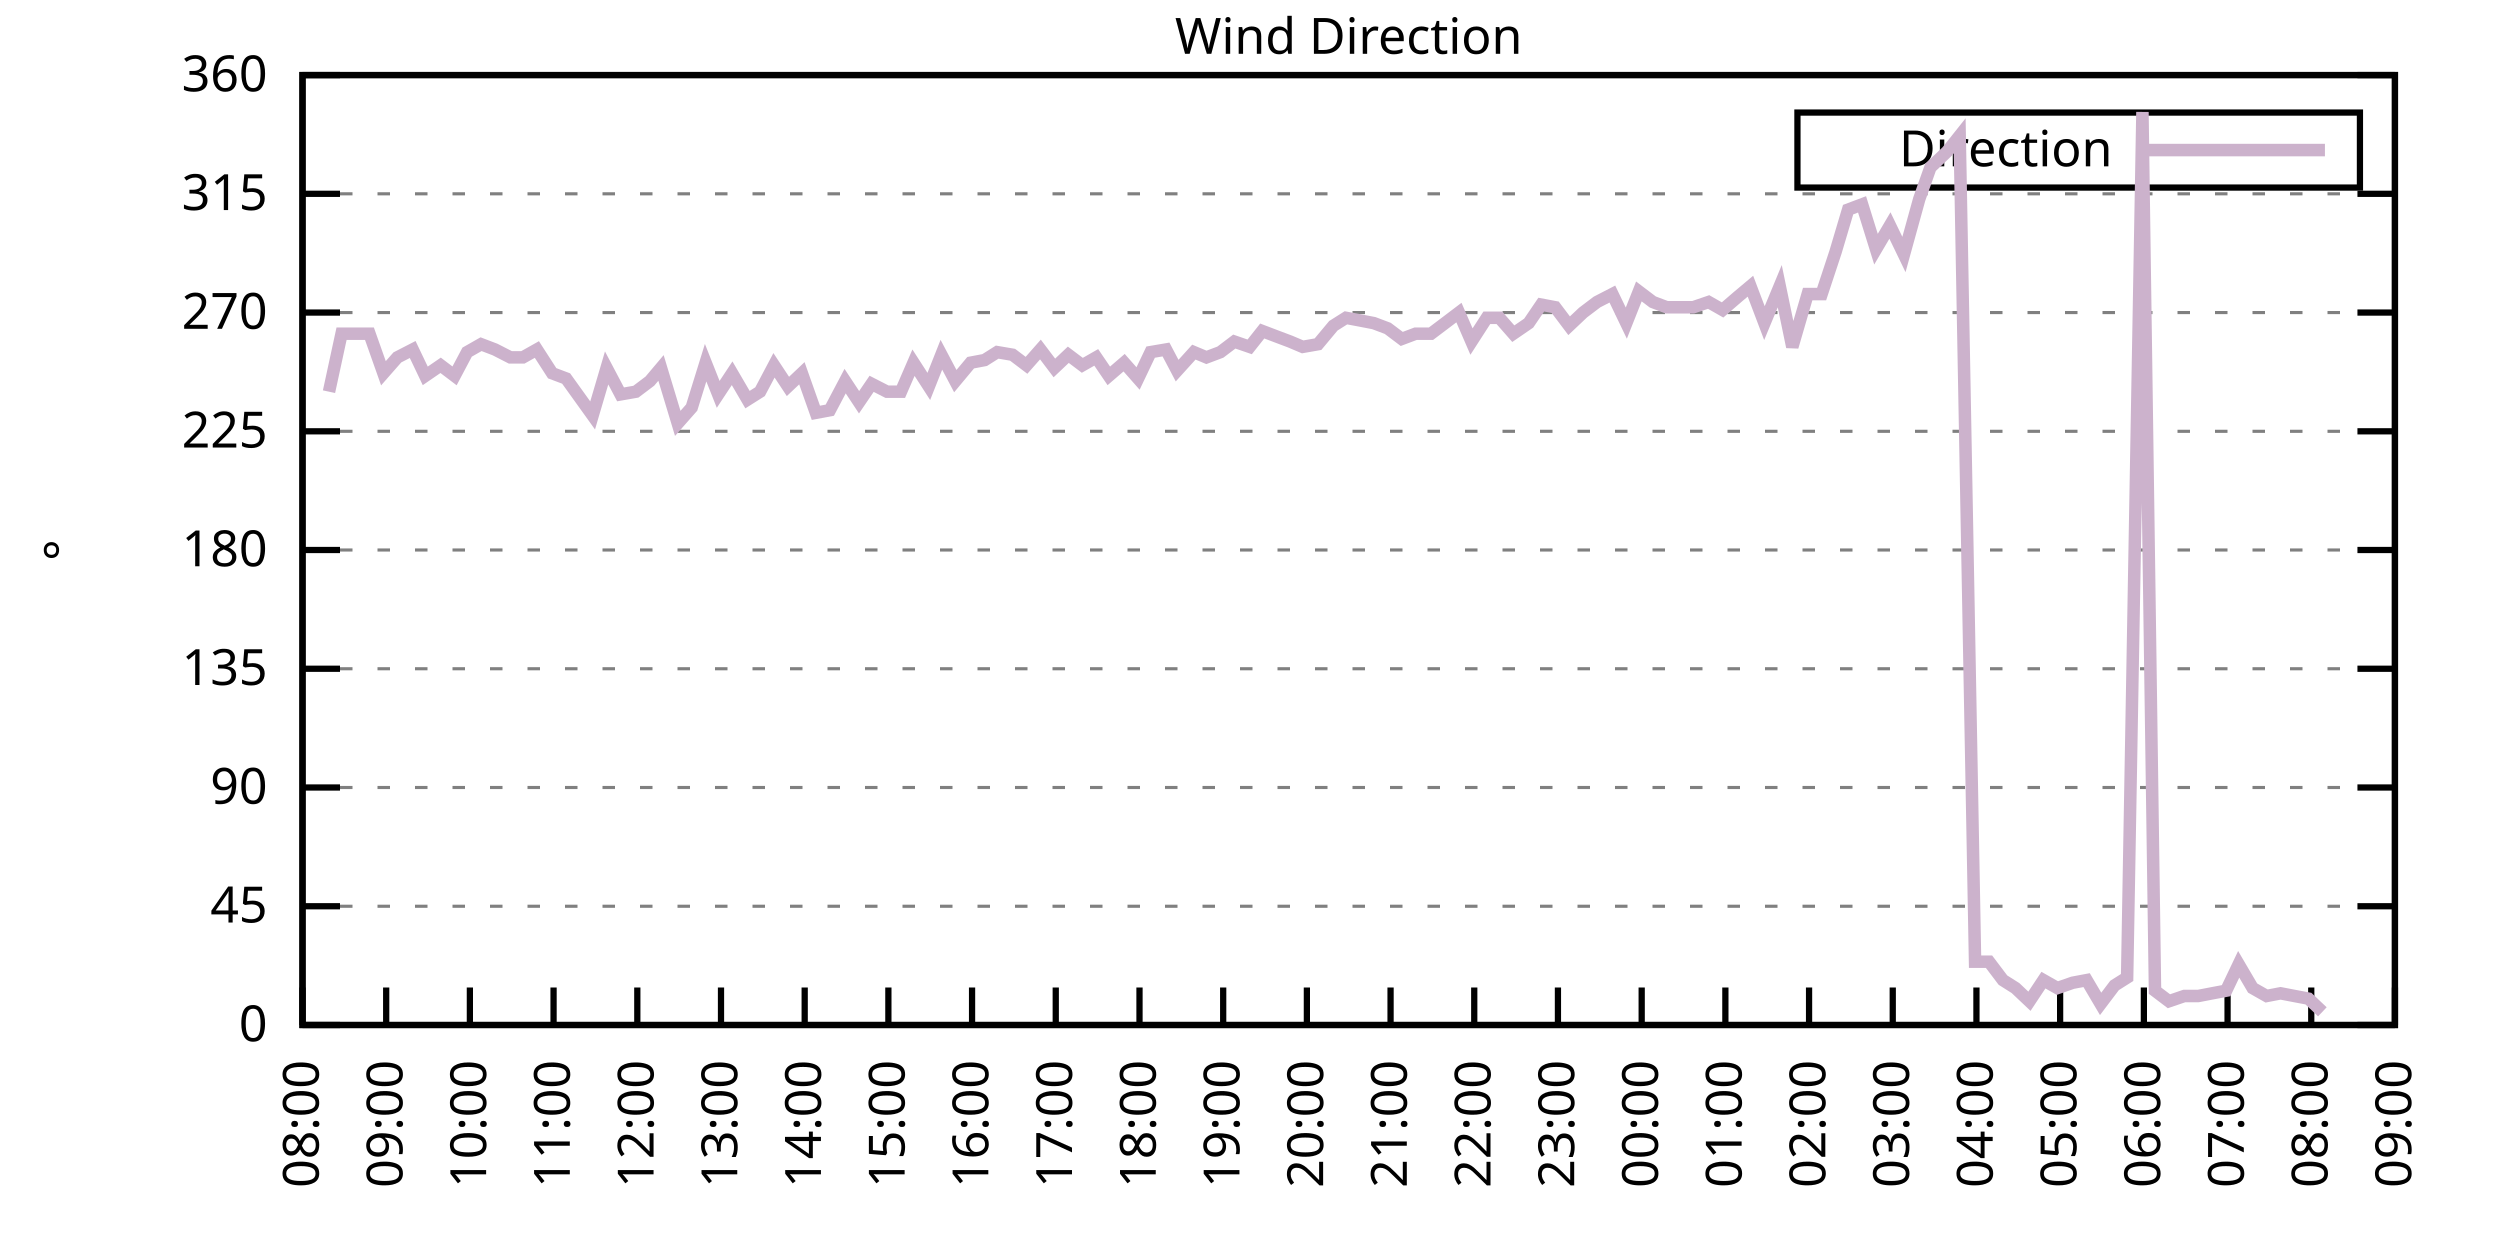
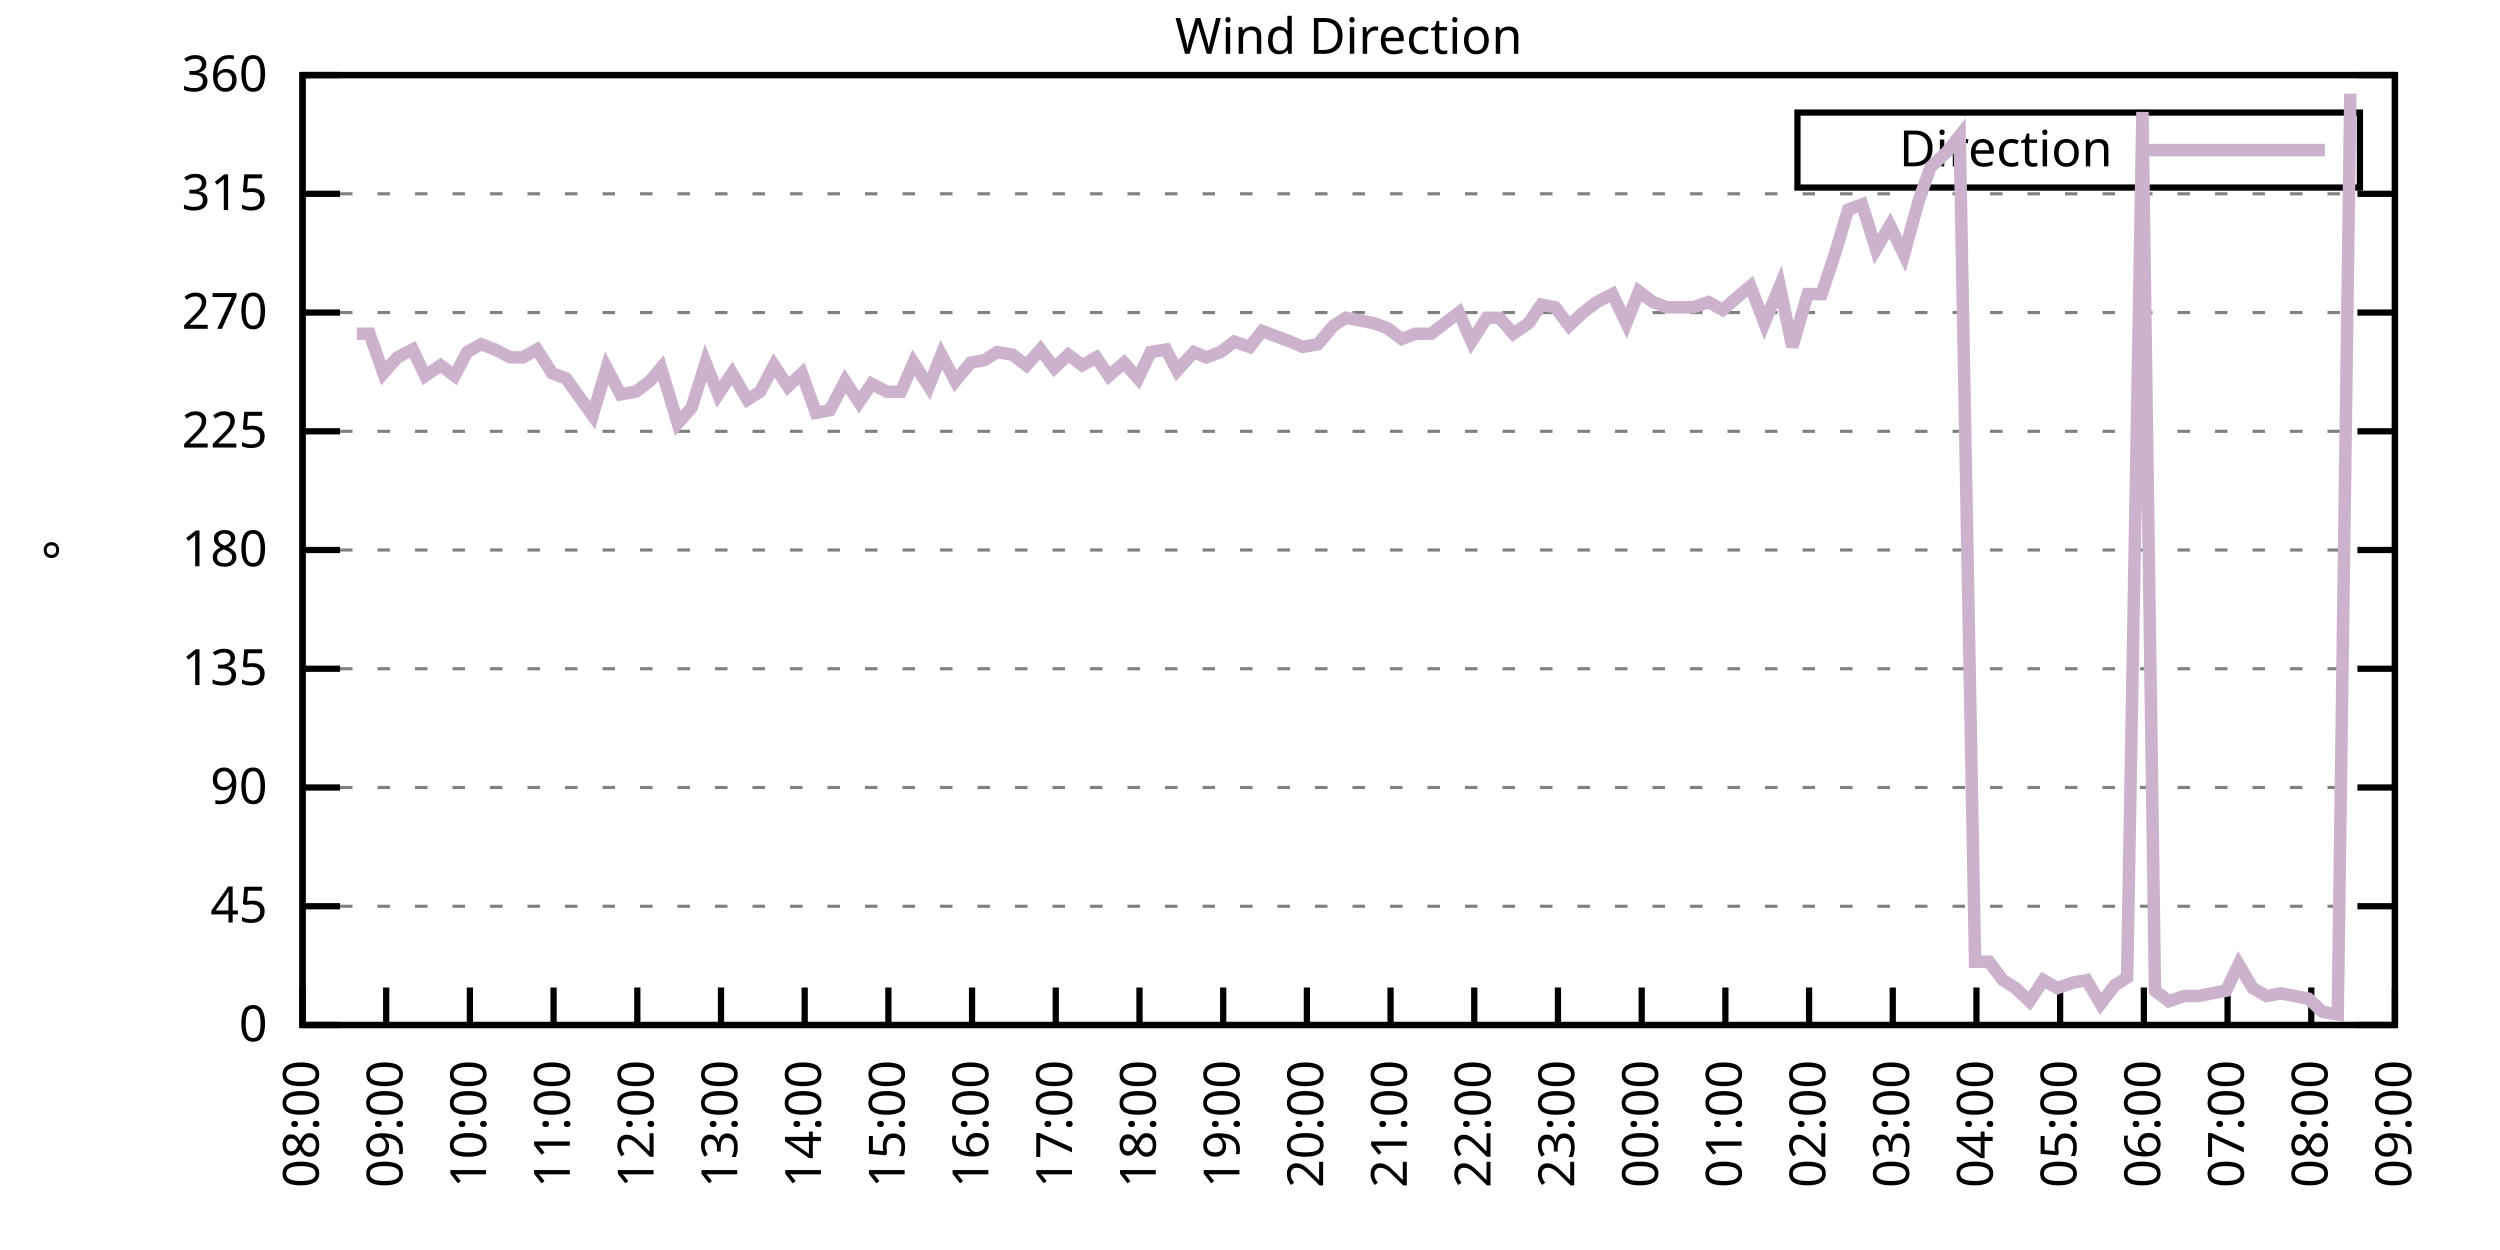
<svg xmlns="http://www.w3.org/2000/svg" xmlns:xlink="http://www.w3.org/1999/xlink" width="400" height="200" viewBox="0 0 400 200">
  <g id="gnuplot_canvas">
    <rect x="0" y="0" width="400" height="200" fill="none" />
    <defs>
      <circle id="gpDot" r="0.5" stroke-width="0.5" stroke="currentColor" />
      <path id="gpPt0" stroke-width="0.333" stroke="currentColor" d="M-1,0 h2 M0,-1 v2" />
      <path id="gpPt1" stroke-width="0.333" stroke="currentColor" d="M-1,-1 L1,1 M1,-1 L-1,1" />
      <path id="gpPt2" stroke-width="0.333" stroke="currentColor" d="M-1,0 L1,0 M0,-1 L0,1 M-1,-1 L1,1 M-1,1 L1,-1" />
      <rect id="gpPt3" stroke-width="0.333" stroke="currentColor" x="-1" y="-1" width="2" height="2" />
      <rect id="gpPt4" stroke-width="0.333" stroke="currentColor" fill="currentColor" x="-1" y="-1" width="2" height="2" />
      <circle id="gpPt5" stroke-width="0.333" stroke="currentColor" cx="0" cy="0" r="1" />
      <use xlink:href="#gpPt5" id="gpPt6" fill="currentColor" stroke="none" />
      <path id="gpPt7" stroke-width="0.333" stroke="currentColor" d="M0,-1.33 L-1.33,0.67 L1.33,0.67 z" />
      <use xlink:href="#gpPt7" id="gpPt8" fill="currentColor" stroke="none" />
      <use xlink:href="#gpPt7" id="gpPt9" stroke="currentColor" transform="rotate(180)" />
      <use xlink:href="#gpPt9" id="gpPt10" fill="currentColor" stroke="none" />
      <use xlink:href="#gpPt3" id="gpPt11" stroke="currentColor" transform="rotate(45)" />
      <use xlink:href="#gpPt11" id="gpPt12" fill="currentColor" stroke="none" />
      <path id="gpPt13" stroke-width="0.333" stroke="currentColor" d="M0,1.330 L1.265,0.411 L0.782,-1.067 L-0.782,-1.076 L-1.265,0.411 z" />
      <use xlink:href="#gpPt13" id="gpPt14" fill="currentColor" stroke="none" />
      <filter id="textbox" filterUnits="objectBoundingBox" x="0" y="0" height="1" width="1">
        <feFlood flood-color="white" flood-opacity="1" result="bgnd" />
        <feComposite in="SourceGraphic" in2="bgnd" operator="atop" />
      </filter>
      <filter id="greybox" filterUnits="objectBoundingBox" x="0" y="0" height="1" width="1">
        <feFlood flood-color="lightgrey" flood-opacity="1" result="grey" />
        <feComposite in="SourceGraphic" in2="grey" operator="atop" />
      </filter>
    </defs>
    <g fill="none" color="white" stroke="currentColor" stroke-width="1.00" stroke-linecap="butt" stroke-linejoin="miter">
</g>
    <g fill="none" color="black" stroke="currentColor" stroke-width="1.00" stroke-linecap="butt" stroke-linejoin="miter">
      <g stroke="none" shape-rendering="crispEdges">
        <polygon fill="rgb(255, 255, 255)" points="48.40,164.00 383.18,164.00 383.18,12.02 48.40,12.02 " />
      </g>
    </g>
    <g fill="none" color="black" stroke="currentColor" stroke-width="1.00" stroke-linecap="butt" stroke-linejoin="miter">
</g>
    <g fill="none" color="black" stroke="black" stroke-width="0.50" stroke-linecap="butt" stroke-linejoin="miter">
</g>
    <g fill="none" color="gray" stroke="currentColor" stroke-width="0.50" stroke-linecap="butt" stroke-linejoin="miter">
      <path stroke="gray" stroke-dasharray="2,4" class="gridline" d="M48.40,164.00 L383.19,164.00  " />
    </g>
    <g fill="none" color="gray" stroke="gray" stroke-width="1.00" stroke-linecap="butt" stroke-linejoin="miter">
</g>
    <g fill="none" color="black" stroke="currentColor" stroke-width="1.00" stroke-linecap="butt" stroke-linejoin="miter">
      <path stroke="black" d="M48.40,164.00 L54.40,164.00 M383.19,164.00 L377.19,164.00  " />
      <g transform="translate(42.80,166.60)" stroke="none" fill="black" font-family="Sans" font-size="8.00" text-anchor="end">
        <text>
          <tspan font-family="Sans"> 0</tspan>
        </text>
      </g>
    </g>
    <g fill="none" color="black" stroke="currentColor" stroke-width="1.00" stroke-linecap="butt" stroke-linejoin="miter">
</g>
    <g fill="none" color="black" stroke="black" stroke-width="0.50" stroke-linecap="butt" stroke-linejoin="miter">
</g>
    <g fill="none" color="gray" stroke="currentColor" stroke-width="0.50" stroke-linecap="butt" stroke-linejoin="miter">
      <path stroke="gray" stroke-dasharray="2,4" class="gridline" d="M48.40,145.00 L383.19,145.00  " />
    </g>
    <g fill="none" color="gray" stroke="gray" stroke-width="1.00" stroke-linecap="butt" stroke-linejoin="miter">
</g>
    <g fill="none" color="black" stroke="currentColor" stroke-width="1.00" stroke-linecap="butt" stroke-linejoin="miter">
      <path stroke="black" d="M48.40,145.00 L54.40,145.00 M383.19,145.00 L377.19,145.00  " />
      <g transform="translate(42.80,147.60)" stroke="none" fill="black" font-family="Sans" font-size="8.00" text-anchor="end">
        <text>
          <tspan font-family="Sans"> 45</tspan>
        </text>
      </g>
    </g>
    <g fill="none" color="black" stroke="currentColor" stroke-width="1.00" stroke-linecap="butt" stroke-linejoin="miter">
</g>
    <g fill="none" color="black" stroke="black" stroke-width="0.50" stroke-linecap="butt" stroke-linejoin="miter">
</g>
    <g fill="none" color="gray" stroke="currentColor" stroke-width="0.50" stroke-linecap="butt" stroke-linejoin="miter">
      <path stroke="gray" stroke-dasharray="2,4" class="gridline" d="M48.40,126.00 L383.19,126.00  " />
    </g>
    <g fill="none" color="gray" stroke="gray" stroke-width="1.00" stroke-linecap="butt" stroke-linejoin="miter">
</g>
    <g fill="none" color="black" stroke="currentColor" stroke-width="1.00" stroke-linecap="butt" stroke-linejoin="miter">
      <path stroke="black" d="M48.40,126.00 L54.40,126.00 M383.19,126.00 L377.19,126.00  " />
      <g transform="translate(42.80,128.60)" stroke="none" fill="black" font-family="Sans" font-size="8.00" text-anchor="end">
        <text>
          <tspan font-family="Sans"> 90</tspan>
        </text>
      </g>
    </g>
    <g fill="none" color="black" stroke="currentColor" stroke-width="1.00" stroke-linecap="butt" stroke-linejoin="miter">
</g>
    <g fill="none" color="black" stroke="black" stroke-width="0.50" stroke-linecap="butt" stroke-linejoin="miter">
</g>
    <g fill="none" color="gray" stroke="currentColor" stroke-width="0.50" stroke-linecap="butt" stroke-linejoin="miter">
      <path stroke="gray" stroke-dasharray="2,4" class="gridline" d="M48.40,107.00 L383.19,107.00  " />
    </g>
    <g fill="none" color="gray" stroke="gray" stroke-width="1.00" stroke-linecap="butt" stroke-linejoin="miter">
</g>
    <g fill="none" color="black" stroke="currentColor" stroke-width="1.00" stroke-linecap="butt" stroke-linejoin="miter">
      <path stroke="black" d="M48.40,107.00 L54.40,107.00 M383.19,107.00 L377.19,107.00  " />
      <g transform="translate(42.80,109.60)" stroke="none" fill="black" font-family="Sans" font-size="8.00" text-anchor="end">
        <text>
          <tspan font-family="Sans"> 135</tspan>
        </text>
      </g>
    </g>
    <g fill="none" color="black" stroke="currentColor" stroke-width="1.00" stroke-linecap="butt" stroke-linejoin="miter">
</g>
    <g fill="none" color="black" stroke="black" stroke-width="0.50" stroke-linecap="butt" stroke-linejoin="miter">
</g>
    <g fill="none" color="gray" stroke="currentColor" stroke-width="0.50" stroke-linecap="butt" stroke-linejoin="miter">
      <path stroke="gray" stroke-dasharray="2,4" class="gridline" d="M48.40,88.00 L383.19,88.00  " />
    </g>
    <g fill="none" color="gray" stroke="gray" stroke-width="1.00" stroke-linecap="butt" stroke-linejoin="miter">
</g>
    <g fill="none" color="black" stroke="currentColor" stroke-width="1.00" stroke-linecap="butt" stroke-linejoin="miter">
      <path stroke="black" d="M48.40,88.00 L54.40,88.00 M383.19,88.00 L377.19,88.00  " />
      <g transform="translate(42.80,90.60)" stroke="none" fill="black" font-family="Sans" font-size="8.00" text-anchor="end">
        <text>
          <tspan font-family="Sans"> 180</tspan>
        </text>
      </g>
    </g>
    <g fill="none" color="black" stroke="currentColor" stroke-width="1.00" stroke-linecap="butt" stroke-linejoin="miter">
</g>
    <g fill="none" color="black" stroke="black" stroke-width="0.50" stroke-linecap="butt" stroke-linejoin="miter">
</g>
    <g fill="none" color="gray" stroke="currentColor" stroke-width="0.50" stroke-linecap="butt" stroke-linejoin="miter">
      <path stroke="gray" stroke-dasharray="2,4" class="gridline" d="M48.40,69.01 L383.19,69.01  " />
    </g>
    <g fill="none" color="gray" stroke="gray" stroke-width="1.00" stroke-linecap="butt" stroke-linejoin="miter">
</g>
    <g fill="none" color="black" stroke="currentColor" stroke-width="1.00" stroke-linecap="butt" stroke-linejoin="miter">
      <path stroke="black" d="M48.40,69.01 L54.40,69.01 M383.19,69.01 L377.19,69.01  " />
      <g transform="translate(42.80,71.61)" stroke="none" fill="black" font-family="Sans" font-size="8.00" text-anchor="end">
        <text>
          <tspan font-family="Sans"> 225</tspan>
        </text>
      </g>
    </g>
    <g fill="none" color="black" stroke="currentColor" stroke-width="1.00" stroke-linecap="butt" stroke-linejoin="miter">
</g>
    <g fill="none" color="black" stroke="black" stroke-width="0.50" stroke-linecap="butt" stroke-linejoin="miter">
</g>
    <g fill="none" color="gray" stroke="currentColor" stroke-width="0.50" stroke-linecap="butt" stroke-linejoin="miter">
      <path stroke="gray" stroke-dasharray="2,4" class="gridline" d="M48.40,50.01 L383.19,50.01  " />
    </g>
    <g fill="none" color="gray" stroke="gray" stroke-width="1.00" stroke-linecap="butt" stroke-linejoin="miter">
</g>
    <g fill="none" color="black" stroke="currentColor" stroke-width="1.00" stroke-linecap="butt" stroke-linejoin="miter">
      <path stroke="black" d="M48.40,50.01 L54.40,50.01 M383.19,50.01 L377.19,50.01  " />
      <g transform="translate(42.80,52.61)" stroke="none" fill="black" font-family="Sans" font-size="8.00" text-anchor="end">
        <text>
          <tspan font-family="Sans"> 270</tspan>
        </text>
      </g>
    </g>
    <g fill="none" color="black" stroke="currentColor" stroke-width="1.00" stroke-linecap="butt" stroke-linejoin="miter">
</g>
    <g fill="none" color="black" stroke="black" stroke-width="0.50" stroke-linecap="butt" stroke-linejoin="miter">
</g>
    <g fill="none" color="gray" stroke="currentColor" stroke-width="0.50" stroke-linecap="butt" stroke-linejoin="miter">
      <path stroke="gray" stroke-dasharray="2,4" class="gridline" d="M48.40,31.01 L383.19,31.01  " />
    </g>
    <g fill="none" color="gray" stroke="gray" stroke-width="1.00" stroke-linecap="butt" stroke-linejoin="miter">
</g>
    <g fill="none" color="black" stroke="currentColor" stroke-width="1.00" stroke-linecap="butt" stroke-linejoin="miter">
      <path stroke="black" d="M48.40,31.01 L54.40,31.01 M383.19,31.01 L377.19,31.01  " />
      <g transform="translate(42.80,33.61)" stroke="none" fill="black" font-family="Sans" font-size="8.00" text-anchor="end">
        <text>
          <tspan font-family="Sans"> 315</tspan>
        </text>
      </g>
    </g>
    <g fill="none" color="black" stroke="currentColor" stroke-width="1.00" stroke-linecap="butt" stroke-linejoin="miter">
</g>
    <g fill="none" color="black" stroke="black" stroke-width="0.50" stroke-linecap="butt" stroke-linejoin="miter">
</g>
    <g fill="none" color="gray" stroke="currentColor" stroke-width="0.50" stroke-linecap="butt" stroke-linejoin="miter">
      <path stroke="gray" stroke-dasharray="2,4" class="gridline" d="M48.40,12.01 L383.19,12.01  " />
    </g>
    <g fill="none" color="gray" stroke="gray" stroke-width="1.00" stroke-linecap="butt" stroke-linejoin="miter">
</g>
    <g fill="none" color="black" stroke="currentColor" stroke-width="1.00" stroke-linecap="butt" stroke-linejoin="miter">
      <path stroke="black" d="M48.40,12.01 L54.40,12.01 M383.19,12.01 L377.19,12.01  " />
      <g transform="translate(42.80,14.61)" stroke="none" fill="black" font-family="Sans" font-size="8.00" text-anchor="end">
        <text>
          <tspan font-family="Sans"> 360</tspan>
        </text>
      </g>
    </g>
    <g fill="none" color="black" stroke="currentColor" stroke-width="1.00" stroke-linecap="butt" stroke-linejoin="miter">
      <path stroke="black" d="M48.40,164.00 L48.40,158.00  " />
      <g transform="translate(51.00,169.60) rotate(270.00)" stroke="none" fill="black" font-family="Sans" font-size="8.00" text-anchor="end">
        <text>
          <tspan font-family="Sans">08:00</tspan>
        </text>
      </g>
    </g>
    <g fill="none" color="black" stroke="currentColor" stroke-width="1.00" stroke-linecap="butt" stroke-linejoin="miter">
      <path stroke="black" d="M61.79,164.00 L61.79,158.00  " />
      <g transform="translate(64.39,169.60) rotate(270.00)" stroke="none" fill="black" font-family="Sans" font-size="8.00" text-anchor="end">
        <text>
          <tspan font-family="Sans">09:00</tspan>
        </text>
      </g>
    </g>
    <g fill="none" color="black" stroke="currentColor" stroke-width="1.00" stroke-linecap="butt" stroke-linejoin="miter">
      <path stroke="black" d="M75.18,164.00 L75.18,158.00  " />
      <g transform="translate(77.78,169.60) rotate(270.00)" stroke="none" fill="black" font-family="Sans" font-size="8.00" text-anchor="end">
        <text>
          <tspan font-family="Sans">10:00</tspan>
        </text>
      </g>
    </g>
    <g fill="none" color="black" stroke="currentColor" stroke-width="1.00" stroke-linecap="butt" stroke-linejoin="miter">
      <path stroke="black" d="M88.57,164.00 L88.57,158.00  " />
      <g transform="translate(91.17,169.60) rotate(270.00)" stroke="none" fill="black" font-family="Sans" font-size="8.00" text-anchor="end">
        <text>
          <tspan font-family="Sans">11:00</tspan>
        </text>
      </g>
    </g>
    <g fill="none" color="black" stroke="currentColor" stroke-width="1.00" stroke-linecap="butt" stroke-linejoin="miter">
      <path stroke="black" d="M101.97,164.00 L101.97,158.00  " />
      <g transform="translate(104.57,169.60) rotate(270.00)" stroke="none" fill="black" font-family="Sans" font-size="8.00" text-anchor="end">
        <text>
          <tspan font-family="Sans">12:00</tspan>
        </text>
      </g>
    </g>
    <g fill="none" color="black" stroke="currentColor" stroke-width="1.00" stroke-linecap="butt" stroke-linejoin="miter">
      <path stroke="black" d="M115.36,164.00 L115.36,158.00  " />
      <g transform="translate(117.96,169.60) rotate(270.00)" stroke="none" fill="black" font-family="Sans" font-size="8.00" text-anchor="end">
        <text>
          <tspan font-family="Sans">13:00</tspan>
        </text>
      </g>
    </g>
    <g fill="none" color="black" stroke="currentColor" stroke-width="1.00" stroke-linecap="butt" stroke-linejoin="miter">
      <path stroke="black" d="M128.75,164.00 L128.75,158.00  " />
      <g transform="translate(131.35,169.60) rotate(270.00)" stroke="none" fill="black" font-family="Sans" font-size="8.00" text-anchor="end">
        <text>
          <tspan font-family="Sans">14:00</tspan>
        </text>
      </g>
    </g>
    <g fill="none" color="black" stroke="currentColor" stroke-width="1.00" stroke-linecap="butt" stroke-linejoin="miter">
      <path stroke="black" d="M142.14,164.00 L142.14,158.00  " />
      <g transform="translate(144.74,169.60) rotate(270.00)" stroke="none" fill="black" font-family="Sans" font-size="8.00" text-anchor="end">
        <text>
          <tspan font-family="Sans">15:00</tspan>
        </text>
      </g>
    </g>
    <g fill="none" color="black" stroke="currentColor" stroke-width="1.00" stroke-linecap="butt" stroke-linejoin="miter">
      <path stroke="black" d="M155.53,164.00 L155.53,158.00  " />
      <g transform="translate(158.13,169.60) rotate(270.00)" stroke="none" fill="black" font-family="Sans" font-size="8.00" text-anchor="end">
        <text>
          <tspan font-family="Sans">16:00</tspan>
        </text>
      </g>
    </g>
    <g fill="none" color="black" stroke="currentColor" stroke-width="1.00" stroke-linecap="butt" stroke-linejoin="miter">
      <path stroke="black" d="M168.92,164.00 L168.92,158.00  " />
      <g transform="translate(171.52,169.60) rotate(270.00)" stroke="none" fill="black" font-family="Sans" font-size="8.00" text-anchor="end">
        <text>
          <tspan font-family="Sans">17:00</tspan>
        </text>
      </g>
    </g>
    <g fill="none" color="black" stroke="currentColor" stroke-width="1.00" stroke-linecap="butt" stroke-linejoin="miter">
      <path stroke="black" d="M182.32,164.00 L182.32,158.00  " />
      <g transform="translate(184.92,169.60) rotate(270.00)" stroke="none" fill="black" font-family="Sans" font-size="8.00" text-anchor="end">
        <text>
          <tspan font-family="Sans">18:00</tspan>
        </text>
      </g>
    </g>
    <g fill="none" color="black" stroke="currentColor" stroke-width="1.00" stroke-linecap="butt" stroke-linejoin="miter">
      <path stroke="black" d="M195.71,164.00 L195.71,158.00  " />
      <g transform="translate(198.31,169.60) rotate(270.00)" stroke="none" fill="black" font-family="Sans" font-size="8.00" text-anchor="end">
        <text>
          <tspan font-family="Sans">19:00</tspan>
        </text>
      </g>
    </g>
    <g fill="none" color="black" stroke="currentColor" stroke-width="1.00" stroke-linecap="butt" stroke-linejoin="miter">
      <path stroke="black" d="M209.10,164.00 L209.10,158.00  " />
      <g transform="translate(211.70,169.60) rotate(270.00)" stroke="none" fill="black" font-family="Sans" font-size="8.00" text-anchor="end">
        <text>
          <tspan font-family="Sans">20:00</tspan>
        </text>
      </g>
    </g>
    <g fill="none" color="black" stroke="currentColor" stroke-width="1.00" stroke-linecap="butt" stroke-linejoin="miter">
      <path stroke="black" d="M222.49,164.00 L222.49,158.00  " />
      <g transform="translate(225.09,169.60) rotate(270.00)" stroke="none" fill="black" font-family="Sans" font-size="8.00" text-anchor="end">
        <text>
          <tspan font-family="Sans">21:00</tspan>
        </text>
      </g>
    </g>
    <g fill="none" color="black" stroke="currentColor" stroke-width="1.00" stroke-linecap="butt" stroke-linejoin="miter">
      <path stroke="black" d="M235.88,164.00 L235.88,158.00  " />
      <g transform="translate(238.48,169.60) rotate(270.00)" stroke="none" fill="black" font-family="Sans" font-size="8.00" text-anchor="end">
        <text>
          <tspan font-family="Sans">22:00</tspan>
        </text>
      </g>
    </g>
    <g fill="none" color="black" stroke="currentColor" stroke-width="1.00" stroke-linecap="butt" stroke-linejoin="miter">
      <path stroke="black" d="M249.27,164.00 L249.27,158.00  " />
      <g transform="translate(251.87,169.60) rotate(270.00)" stroke="none" fill="black" font-family="Sans" font-size="8.00" text-anchor="end">
        <text>
          <tspan font-family="Sans">23:00</tspan>
        </text>
      </g>
    </g>
    <g fill="none" color="black" stroke="currentColor" stroke-width="1.00" stroke-linecap="butt" stroke-linejoin="miter">
      <path stroke="black" d="M262.67,164.00 L262.67,158.00  " />
      <g transform="translate(265.27,169.60) rotate(270.00)" stroke="none" fill="black" font-family="Sans" font-size="8.00" text-anchor="end">
        <text>
          <tspan font-family="Sans">00:00</tspan>
        </text>
      </g>
    </g>
    <g fill="none" color="black" stroke="currentColor" stroke-width="1.00" stroke-linecap="butt" stroke-linejoin="miter">
      <path stroke="black" d="M276.06,164.00 L276.06,158.00  " />
      <g transform="translate(278.66,169.60) rotate(270.00)" stroke="none" fill="black" font-family="Sans" font-size="8.00" text-anchor="end">
        <text>
          <tspan font-family="Sans">01:00</tspan>
        </text>
      </g>
    </g>
    <g fill="none" color="black" stroke="currentColor" stroke-width="1.00" stroke-linecap="butt" stroke-linejoin="miter">
      <path stroke="black" d="M289.45,164.00 L289.45,158.00  " />
      <g transform="translate(292.05,169.60) rotate(270.00)" stroke="none" fill="black" font-family="Sans" font-size="8.00" text-anchor="end">
        <text>
          <tspan font-family="Sans">02:00</tspan>
        </text>
      </g>
    </g>
    <g fill="none" color="black" stroke="currentColor" stroke-width="1.00" stroke-linecap="butt" stroke-linejoin="miter">
      <path stroke="black" d="M302.84,164.00 L302.84,158.00  " />
      <g transform="translate(305.44,169.60) rotate(270.00)" stroke="none" fill="black" font-family="Sans" font-size="8.00" text-anchor="end">
        <text>
          <tspan font-family="Sans">03:00</tspan>
        </text>
      </g>
    </g>
    <g fill="none" color="black" stroke="currentColor" stroke-width="1.00" stroke-linecap="butt" stroke-linejoin="miter">
      <path stroke="black" d="M316.23,164.00 L316.23,158.00  " />
      <g transform="translate(318.83,169.60) rotate(270.00)" stroke="none" fill="black" font-family="Sans" font-size="8.00" text-anchor="end">
        <text>
          <tspan font-family="Sans">04:00</tspan>
        </text>
      </g>
    </g>
    <g fill="none" color="black" stroke="currentColor" stroke-width="1.00" stroke-linecap="butt" stroke-linejoin="miter">
      <path stroke="black" d="M329.62,164.00 L329.62,158.00  " />
      <g transform="translate(332.22,169.60) rotate(270.00)" stroke="none" fill="black" font-family="Sans" font-size="8.00" text-anchor="end">
        <text>
          <tspan font-family="Sans">05:00</tspan>
        </text>
      </g>
    </g>
    <g fill="none" color="black" stroke="currentColor" stroke-width="1.00" stroke-linecap="butt" stroke-linejoin="miter">
      <path stroke="black" d="M343.02,164.00 L343.02,158.00  " />
      <g transform="translate(345.62,169.60) rotate(270.00)" stroke="none" fill="black" font-family="Sans" font-size="8.00" text-anchor="end">
        <text>
          <tspan font-family="Sans">06:00</tspan>
        </text>
      </g>
    </g>
    <g fill="none" color="black" stroke="currentColor" stroke-width="1.00" stroke-linecap="butt" stroke-linejoin="miter">
      <path stroke="black" d="M356.41,164.00 L356.41,158.00  " />
      <g transform="translate(359.01,169.60) rotate(270.00)" stroke="none" fill="black" font-family="Sans" font-size="8.00" text-anchor="end">
        <text>
          <tspan font-family="Sans">07:00</tspan>
        </text>
      </g>
    </g>
    <g fill="none" color="black" stroke="currentColor" stroke-width="1.00" stroke-linecap="butt" stroke-linejoin="miter">
      <path stroke="black" d="M369.80,164.00 L369.80,158.00  " />
      <g transform="translate(372.40,169.60) rotate(270.00)" stroke="none" fill="black" font-family="Sans" font-size="8.00" text-anchor="end">
        <text>
          <tspan font-family="Sans">08:00</tspan>
        </text>
      </g>
    </g>
    <g fill="none" color="black" stroke="currentColor" stroke-width="1.00" stroke-linecap="butt" stroke-linejoin="miter">
      <path stroke="black" d="M383.19,164.00 L383.19,158.00  " />
      <g transform="translate(385.79,169.60) rotate(270.00)" stroke="none" fill="black" font-family="Sans" font-size="8.00" text-anchor="end">
        <text>
          <tspan font-family="Sans">09:00</tspan>
        </text>
      </g>
    </g>
    <g fill="none" color="black" stroke="currentColor" stroke-width="1.00" stroke-linecap="butt" stroke-linejoin="miter">
</g>
    <g fill="none" color="black" stroke="currentColor" stroke-width="1.00" stroke-linecap="butt" stroke-linejoin="miter">
      <path stroke="black" d="M48.40,12.01 L48.40,164.00 L383.19,164.00 L383.19,12.01 L48.40,12.01 Z  " />
    </g>
    <g fill="none" color="black" stroke="currentColor" stroke-width="1.00" stroke-linecap="butt" stroke-linejoin="miter">
</g>
    <g fill="none" color="black" stroke="currentColor" stroke-width="1.00" stroke-linecap="butt" stroke-linejoin="miter">
      <path stroke="black" d="M287.59,30.01 L287.59,18.01 L377.59,18.01 L377.59,30.01 L287.59,30.01 Z  " />
    </g>
    <g id="Wind_direction_plot_1">
      <g fill="none" color="white" stroke="black" stroke-width="2.00" stroke-linecap="butt" stroke-linejoin="miter">
</g>
      <g fill="none" color="black" stroke="currentColor" stroke-width="2.00" stroke-linecap="butt" stroke-linejoin="miter">
        <g transform="translate(337.99,26.61)" stroke="none" fill="black" font-family="Sans" font-size="8.00" text-anchor="end">
          <text>
            <tspan font-family="Sans">Direction</tspan>
          </text>
        </g>
      </g>
      <g fill="none" color="black" stroke="currentColor" stroke-width="2.00" stroke-linecap="butt" stroke-linejoin="miter">
-         <path stroke="rgb(204, 178, 204)" d="M343.59,24.01 L371.99,24.01 M52.64,62.67 L54.65,53.39 L57.10,53.39 L59.11,53.39 L61.35,59.72 L63.58,57.18   L66.03,55.92 L68.04,60.14 L70.50,58.45 L72.73,60.14 L74.74,56.34 L76.97,55.07 L79.20,55.92 L81.66,57.18   L83.66,57.18 L85.90,55.92 L88.35,59.72 L90.58,60.56 L94.82,66.47 L97.06,58.87 L99.29,63.10 L101.74,62.67   L103.98,60.98 L105.76,58.87 L108.44,67.74 L110.67,65.21 L112.90,58.03 L114.91,63.10 L117.14,59.72 L119.60,63.94   L121.61,62.67 L123.84,58.45 L126.07,61.83 L128.30,59.72 L130.54,66.05 L132.77,65.63 L135.22,60.98 L137.45,64.36   L139.46,61.41 L141.92,62.67 L144.15,62.67 L146.16,58.03 L148.61,61.83 L150.62,56.76 L152.85,60.98 L155.31,58.03   L157.54,57.61 L159.55,56.34 L162.01,56.76 L164.24,58.45 L166.47,55.92 L168.70,58.87 L170.93,56.76 L173.17,58.45   L175.40,57.18 L177.41,60.14 L179.86,58.03 L182.09,60.56 L184.10,56.34 L186.56,55.92 L188.34,59.30 L191.02,56.34   L193.03,57.18 L195.26,56.34 L197.49,54.65 L199.95,55.50 L201.96,52.96 L204.19,53.81 L206.42,54.65 L208.43,55.50   L210.88,55.07 L213.34,52.12 L215.35,50.85 L217.58,51.27 L219.81,51.70 L222.04,52.54 L224.28,54.23 L226.51,53.39   L228.96,53.39 L231.20,51.70 L233.43,50.01 L235.44,54.65 L237.89,50.85 L239.90,50.85 L242.13,53.39 L244.59,51.70   L246.60,48.74 L248.83,49.16 L251.06,52.12 L253.29,50.01 L255.52,48.32 L257.98,47.05 L260.21,51.70 L262.22,46.63   L264.45,48.32 L266.68,49.16 L268.92,49.16 L270.92,49.16 L273.38,48.32 L275.61,49.59 L278.07,47.47 L280.07,45.79   L282.31,51.70 L284.76,45.79 L286.77,55.50 L289.23,47.05 L291.46,47.05 L293.69,40.30 L295.70,33.54 L297.93,32.70   L300.16,39.87 L302.39,36.08 L304.63,40.72 L307.08,31.85 L308.87,26.79 L311.54,24.25 L313.55,21.72 L316.01,153.87   L318.24,153.87 L320.47,156.82 L322.48,158.09 L324.71,160.20 L326.95,156.82 L329.18,158.09 L331.63,157.24 L333.86,156.82   L336.10,160.62 L338.33,157.67 L340.34,156.40 L342.79,17.92 L344.80,158.51 L347.03,160.20 L349.49,159.36 L351.72,159.36   L353.95,158.93 L356.18,158.51 L358.19,154.29 L360.42,158.09 L362.66,159.36 L364.89,158.93 L367.12,159.36 L369.35,159.78   L371.58,161.89  " />
+         <path stroke="rgb(204, 178, 204)" d="M343.59,24.01 L371.99,24.01 M57.10,53.39 L59.11,53.39 L61.35,59.72 L63.58,57.18 L66.03,55.92 L68.04,60.14   L70.50,58.45 L72.73,60.14 L74.74,56.34 L76.97,55.07 L79.20,55.92 L81.66,57.18 L83.66,57.18 L85.90,55.92   L88.35,59.72 L90.58,60.56 L94.82,66.47 L97.06,58.87 L99.29,63.10 L101.74,62.67 L103.98,60.98 L105.76,58.87   L108.44,67.74 L110.67,65.21 L112.90,58.03 L114.91,63.10 L117.14,59.72 L119.60,63.94 L121.61,62.67 L123.84,58.45   L126.07,61.83 L128.30,59.72 L130.54,66.05 L132.77,65.63 L135.22,60.98 L137.45,64.36 L139.46,61.41 L141.92,62.67   L144.15,62.67 L146.16,58.03 L148.61,61.83 L150.62,56.76 L152.85,60.98 L155.31,58.03 L157.54,57.61 L159.55,56.34   L162.01,56.76 L164.24,58.45 L166.47,55.92 L168.70,58.87 L170.93,56.76 L173.17,58.45 L175.40,57.18 L177.41,60.14   L179.86,58.03 L182.09,60.56 L184.10,56.34 L186.56,55.92 L188.34,59.30 L191.02,56.34 L193.03,57.18 L195.26,56.34   L197.49,54.65 L199.95,55.50 L201.96,52.96 L204.19,53.81 L206.42,54.65 L208.43,55.50 L210.88,55.07 L213.34,52.12   L215.35,50.85 L217.58,51.27 L219.81,51.70 L222.04,52.54 L224.28,54.23 L226.51,53.39 L228.96,53.39 L231.20,51.70   L233.43,50.01 L235.44,54.65 L237.89,50.85 L239.90,50.85 L242.13,53.39 L244.59,51.70 L246.60,48.74 L248.83,49.16   L251.06,52.12 L253.29,50.01 L255.52,48.32 L257.98,47.05 L260.21,51.70 L262.22,46.63 L264.45,48.32 L266.68,49.16   L268.92,49.16 L270.92,49.16 L273.38,48.32 L275.61,49.59 L278.07,47.47 L280.07,45.79 L282.31,51.70 L284.76,45.79   L286.77,55.50 L289.23,47.05 L291.46,47.05 L293.69,40.30 L295.70,33.54 L297.93,32.70 L300.16,39.87 L302.39,36.08   L304.63,40.72 L307.08,31.85 L308.87,26.79 L311.54,24.25 L313.55,21.72 L316.01,153.87 L318.24,153.87 L320.47,156.82   L322.48,158.09 L324.71,160.20 L326.95,156.82 L329.18,158.09 L331.63,157.24 L333.86,156.82 L336.10,160.62 L338.33,157.67   L340.34,156.40 L342.79,17.92 L344.80,158.51 L347.03,160.20 L349.49,159.36 L351.72,159.36 L353.95,158.93 L356.18,158.51   L358.19,154.29 L360.42,158.09 L362.66,159.36 L364.89,158.93 L367.12,159.36 L369.35,159.78 L371.58,161.89 L374.04,162.31   L376.05,14.97  " />
      </g>
    </g>
    <g fill="none" color="black" stroke="currentColor" stroke-width="2.00" stroke-linecap="butt" stroke-linejoin="miter">
</g>
    <g fill="none" color="black" stroke="black" stroke-width="1.00" stroke-linecap="butt" stroke-linejoin="miter">
</g>
    <g fill="none" color="black" stroke="currentColor" stroke-width="1.00" stroke-linecap="butt" stroke-linejoin="miter">
      <path stroke="black" d="M48.40,12.01 L48.40,164.00 L383.19,164.00 L383.19,12.01 L48.40,12.01 Z  " />
      <g transform="translate(12.80,88.01) rotate(270.00)" stroke="none" fill="black" font-family="Sans" font-size="8.00" text-anchor="middle">
        <text>
          <tspan font-family="Sans">°</tspan>
        </text>
      </g>
    </g>
    <g fill="none" color="black" stroke="currentColor" stroke-width="1.00" stroke-linecap="butt" stroke-linejoin="miter">
</g>
    <g fill="none" color="black" stroke="currentColor" stroke-width="1.00" stroke-linecap="butt" stroke-linejoin="miter">
      <g transform="translate(215.79,8.61)" stroke="none" fill="black" font-family="Sans" font-size="8.00" text-anchor="middle">
        <text>
          <tspan font-family="Sans">Wind Direction</tspan>
        </text>
      </g>
    </g>
    <g fill="none" color="black" stroke="currentColor" stroke-width="1.00" stroke-linecap="butt" stroke-linejoin="miter">
</g>
  </g>
</svg>
